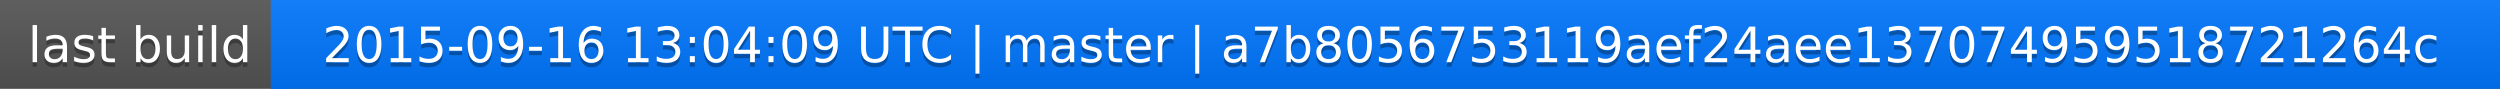
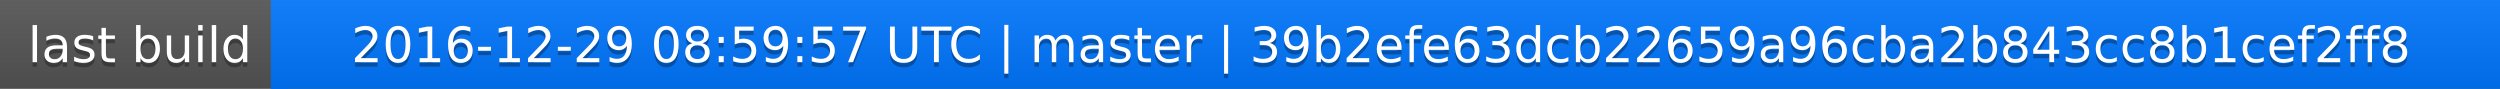
<svg xmlns="http://www.w3.org/2000/svg" width="563" height="20">
  <linearGradient id="a" x2="0" y2="100%">
    <stop offset="0" stop-color="#bbb" stop-opacity=".1" />
    <stop offset="1" stop-opacity=".1" />
  </linearGradient>
  <rect rx="0" width="563" height="20" fill="#555" />
  <rect rx="0" x="61" width="502" height="20" fill="#07f" />
  <path fill="#07f" d="M61 0h4v20h-4z" />
  <rect rx="0" width="563" height="20" fill="url(#a)" />
  <g fill="#fff" text-anchor="middle" font-family="DejaVu Sans,Verdana,Geneva,sans-serif" font-size="11">
    <text x="31.5" y="15" fill="#010101" fill-opacity=".3">last build</text>
    <text x="31.5" y="14">last build</text>
-     <text x="311" y="15" fill="#010101" fill-opacity=".3">2015-09-16 13:04:09 UTC | master | a7b8056753119aef24aee137074959518721264c</text>
-     <text x="311" y="14">2015-09-16 13:04:09 UTC | master | a7b8056753119aef24aee137074959518721264c</text>
+     <text x="311" y="15" fill="#010101" fill-opacity=".3">2016-12-29 08:59:57 UTC | master | 39b2efe63dcb22659a96cba2b843cc8b1cef2ff8</text>
+     <text x="311" y="14">2016-12-29 08:59:57 UTC | master | 39b2efe63dcb22659a96cba2b843cc8b1cef2ff8</text>
  </g>
</svg>
